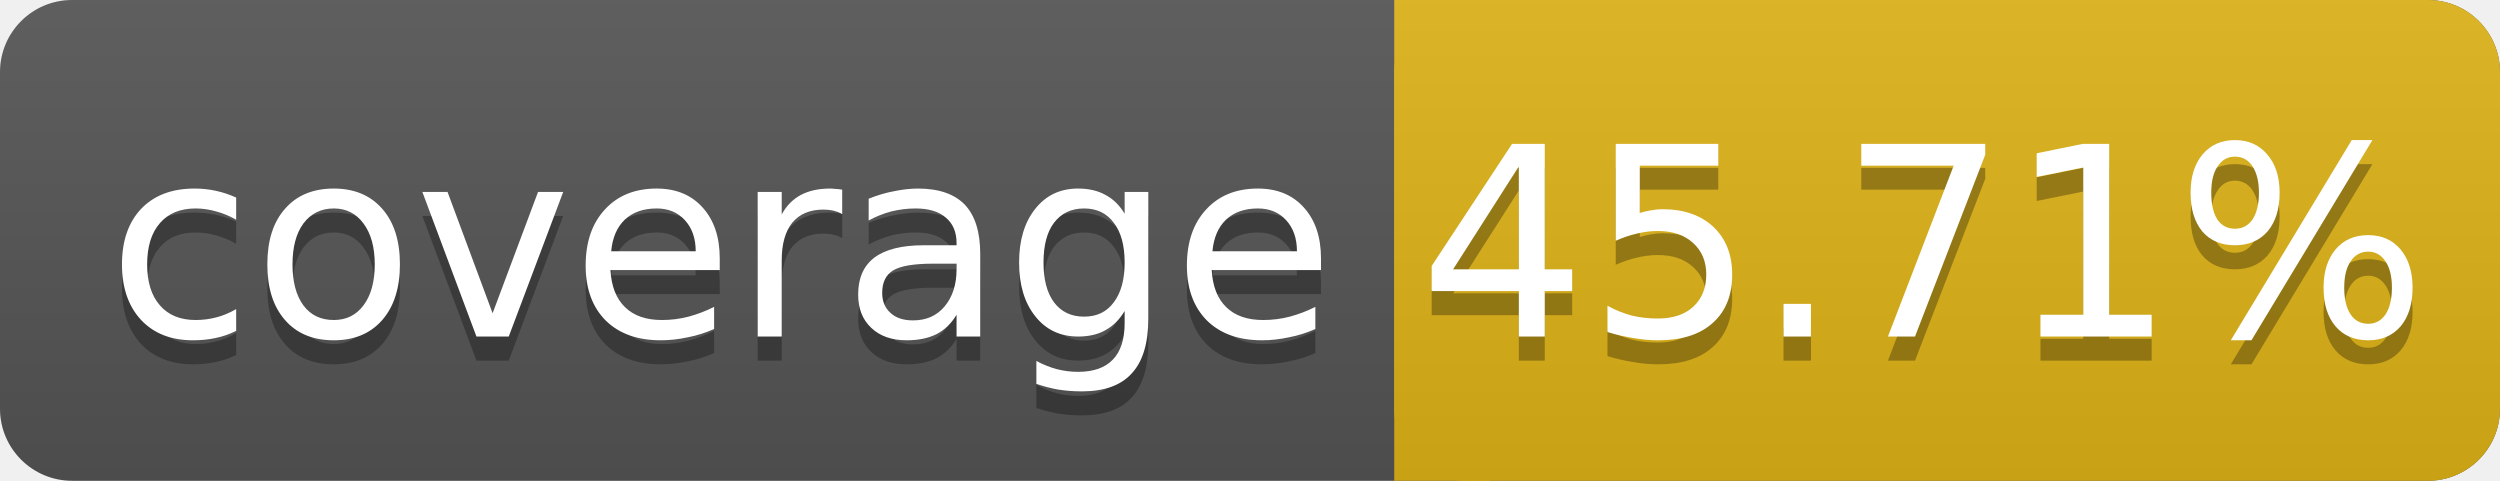
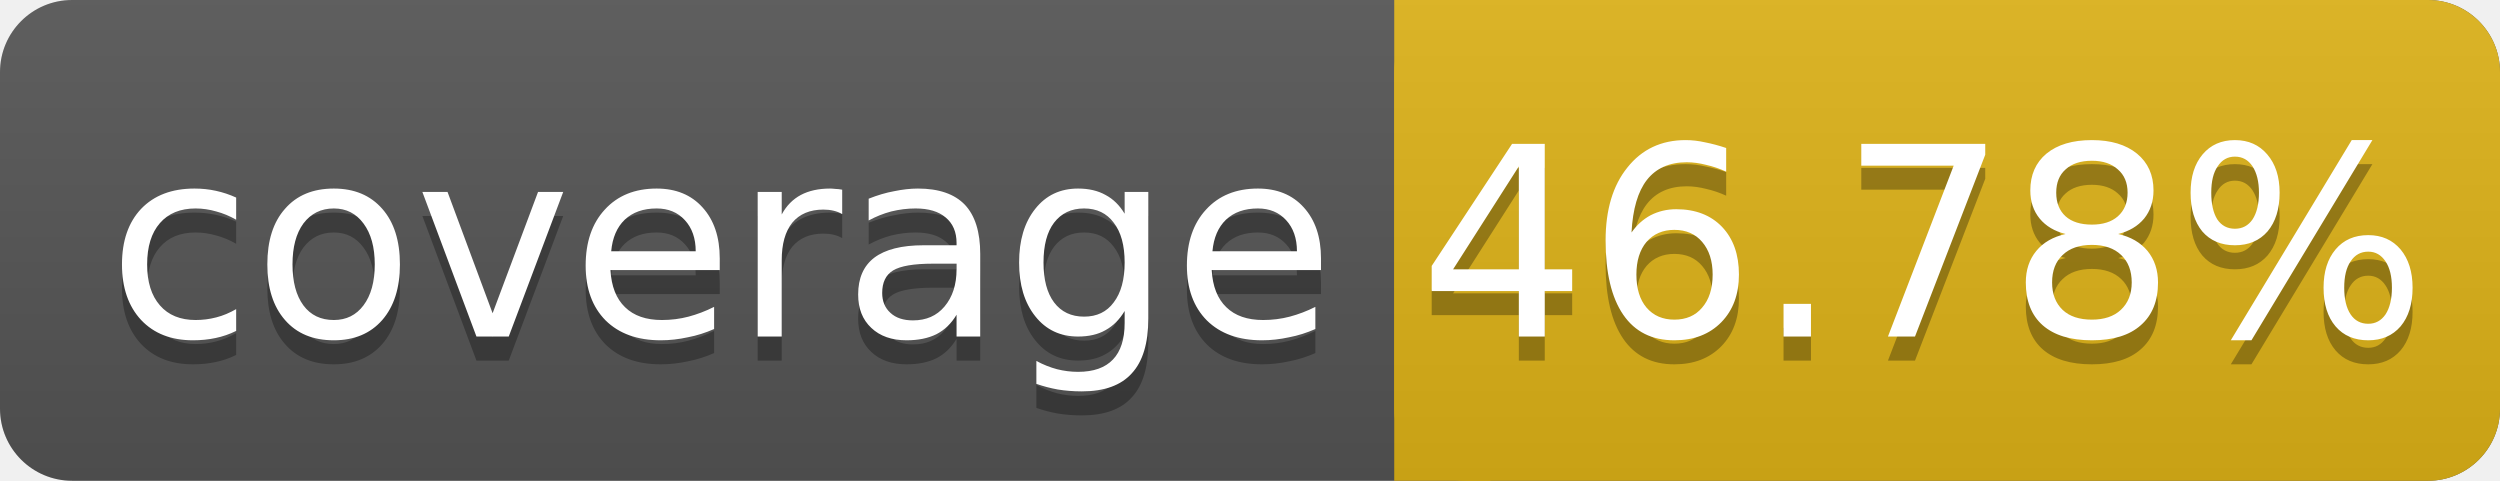
<svg xmlns="http://www.w3.org/2000/svg" width="104" height="20">
  <linearGradient id="smooth" x2="0" y2="100%">
    <stop offset="0" stop-color="#bbb" stop-opacity=".1" />
    <stop offset="1" stop-opacity=".1" />
  </linearGradient>
  <rect rx="3" width="104" height="20" fill="#555" />
  <rect rx="3" x="58" width="46" height="20" fill="#dfb317" />
  <rect x="58" width="4" height="20" fill="#dfb317" />
  <rect rx="3" width="104" height="20" fill="url(#smooth)" />
  <g fill="#fff" text-anchor="middle" font-family="DejaVu Sans,Verdana,Geneva,sans-serif" font-size="11">
    <text x="30" y="15" fill="#010101" fill-opacity=".3">coverage</text>
    <text x="30" y="14">coverage</text>
-     <text x="80" y="15" fill="#010101" fill-opacity=".3">45.71%</text>
-     <text x="80" y="14">45.71%</text>
+     <text x="80" y="15" fill="#010101" fill-opacity=".3">46.78%</text>
+     <text x="80" y="14">46.78%</text>
  </g>
</svg>
